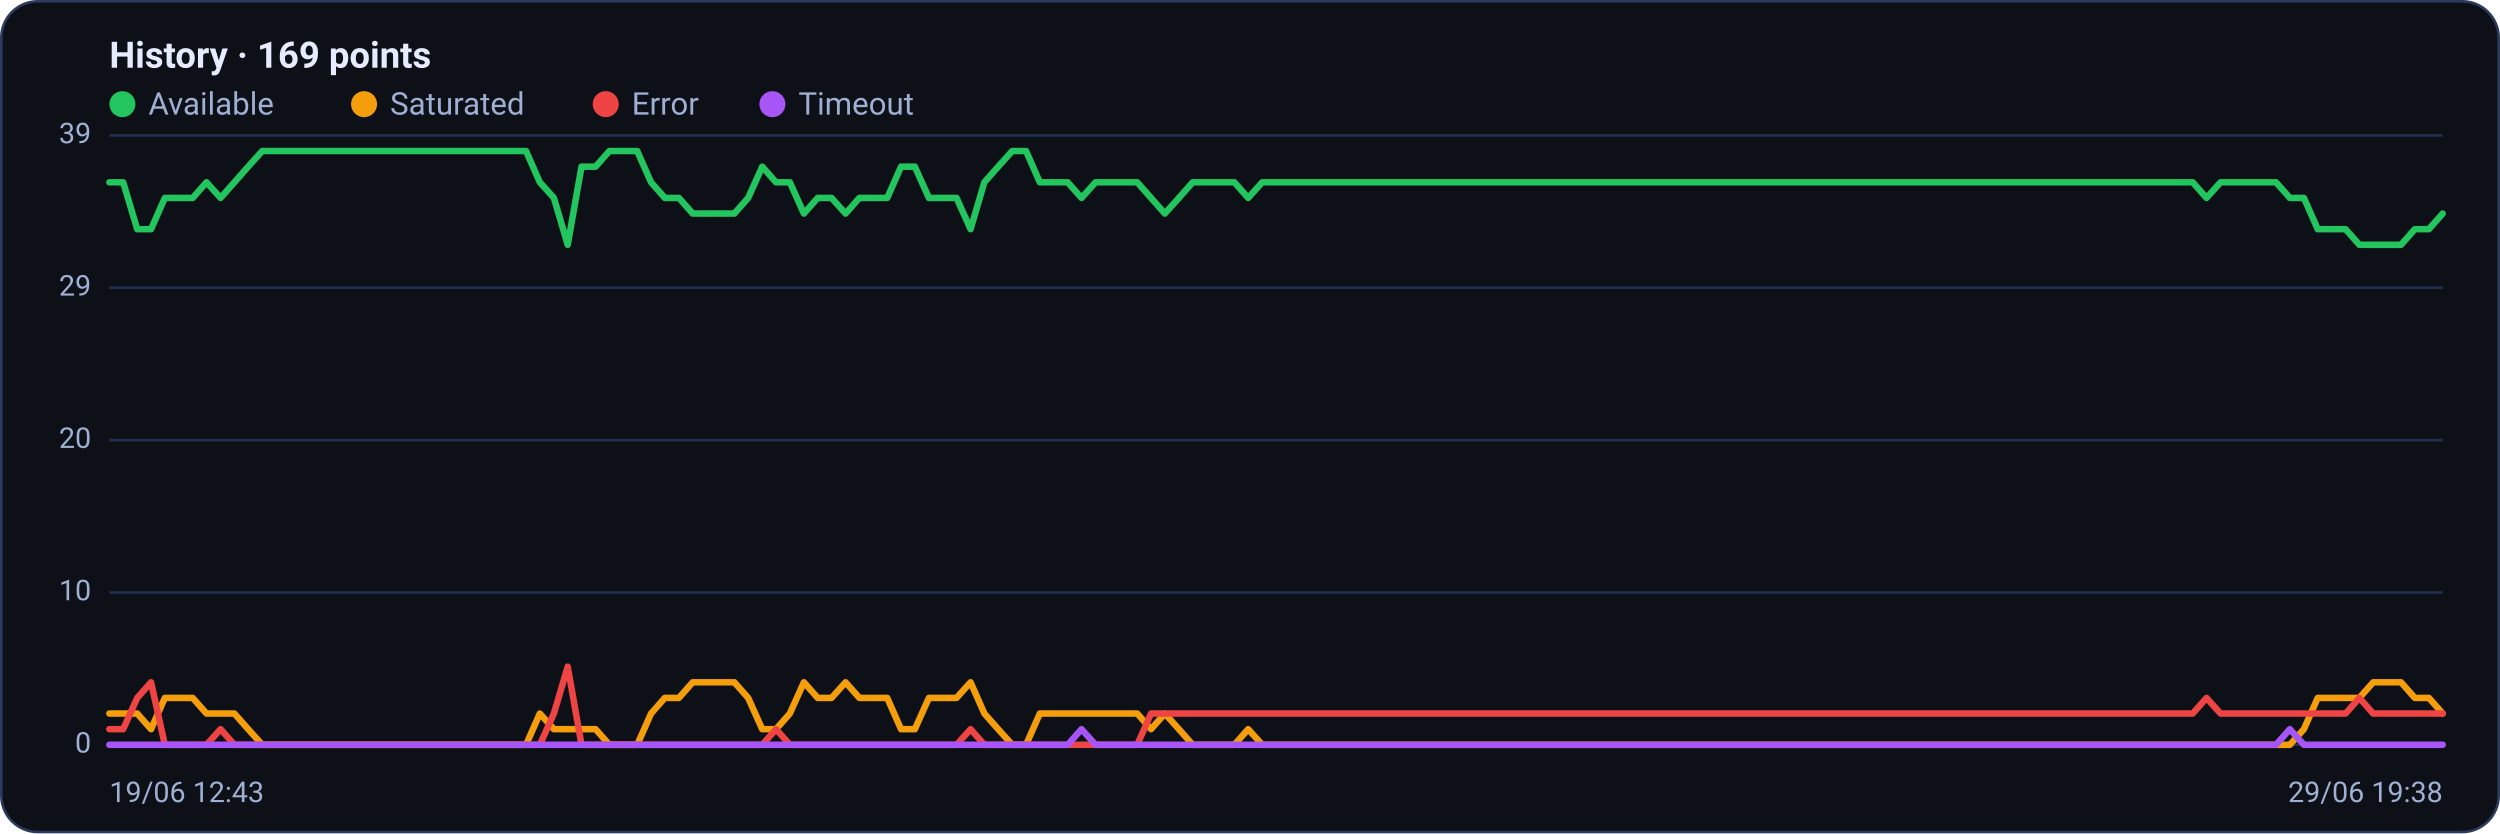
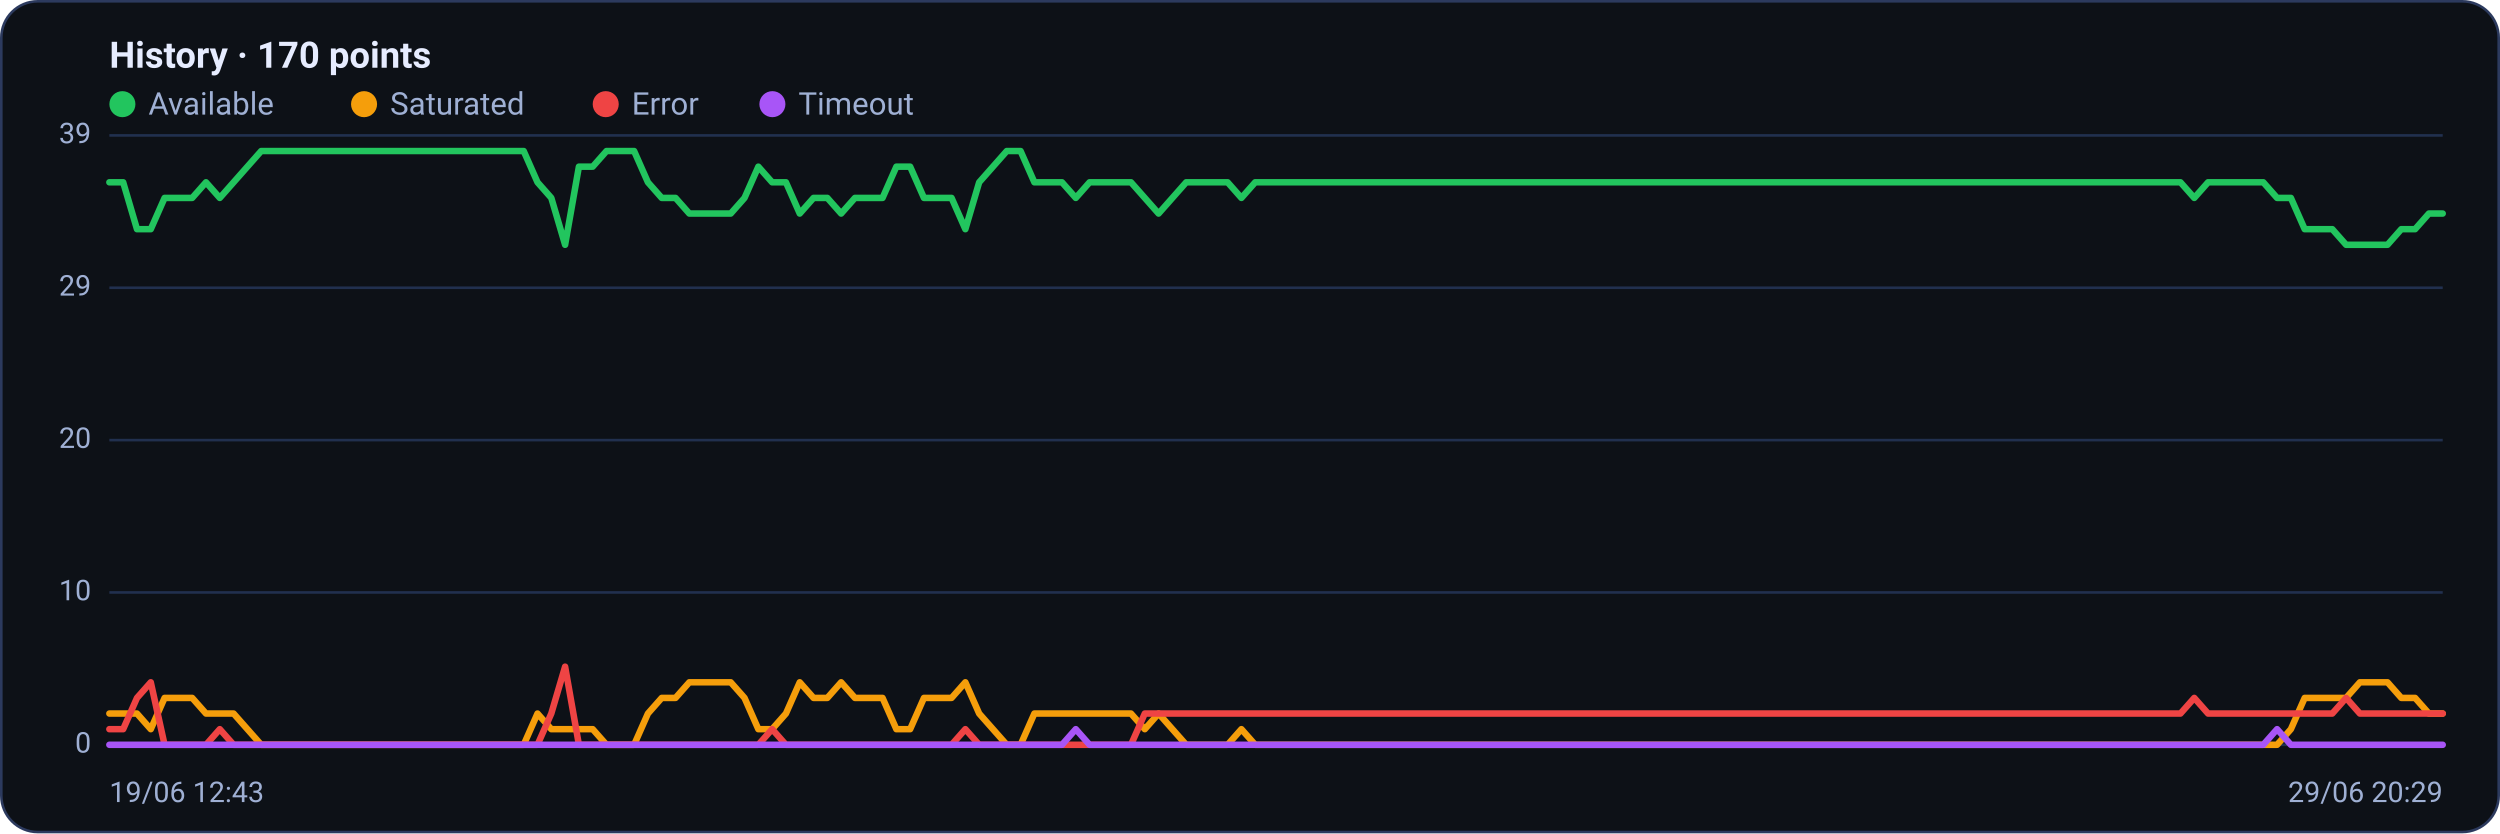
<svg xmlns="http://www.w3.org/2000/svg" viewBox="0 0 960 320" width="960" height="320" font-family="Segoe UI, system-ui, -apple-system, Roboto, Helvetica, Arial, sans-serif" role="img" aria-label="Availability history per region">
  <rect x="0.5" y="0.5" width="959" height="319" rx="14" fill="#0d1117" stroke="#2c3a5e" />
-   <text x="42" y="26" font-size="14" font-weight="600" fill="#e6ecff">History · 169 points</text>
+   <text x="42" y="26" font-size="14" font-weight="600" fill="#e6ecff">History · 170 points</text>
  <circle cx="47" cy="40" r="5" fill="#22c55e" />
  <text x="57" y="44" font-size="12" fill="#9fb0d4">Available</text>
  <circle cx="139.8" cy="40" r="5" fill="#f59e0b" />
  <text x="149.8" y="44" font-size="12" fill="#9fb0d4">Saturated</text>
  <circle cx="232.6" cy="40" r="5" fill="#ef4444" />
  <text x="242.6" y="44" font-size="12" fill="#9fb0d4">Error</text>
  <circle cx="296.6" cy="40" r="5" fill="#a855f7" />
  <text x="306.6" y="44" font-size="12" fill="#9fb0d4">Timeout</text>
  <line x1="42" y1="286.0" x2="938" y2="286.0" stroke="#21304f" stroke-width="1" />
  <text x="35" y="289.0" text-anchor="end" font-size="11" fill="#9fb0d4">0</text>
  <line x1="42" y1="227.5" x2="938" y2="227.5" stroke="#21304f" stroke-width="1" />
  <text x="35" y="230.5" text-anchor="end" font-size="11" fill="#9fb0d4">10</text>
  <line x1="42" y1="169.0" x2="938" y2="169.0" stroke="#21304f" stroke-width="1" />
  <text x="35" y="172.0" text-anchor="end" font-size="11" fill="#9fb0d4">20</text>
  <line x1="42" y1="110.5" x2="938" y2="110.5" stroke="#21304f" stroke-width="1" />
  <text x="35" y="113.5" text-anchor="end" font-size="11" fill="#9fb0d4">29</text>
  <line x1="42" y1="52.0" x2="938" y2="52.0" stroke="#21304f" stroke-width="1" />
  <text x="35" y="55.0" text-anchor="end" font-size="11" fill="#9fb0d4">39</text>
-   <polyline fill="none" stroke="#22c55e" stroke-width="2.5" stroke-linejoin="round" stroke-linecap="round" points="42.0,70.0 47.3,70.0 52.7,88.0 58.0,88.0 63.3,76.0 68.7,76.0 74.0,76.0 79.3,70.0 84.7,76.0 90.0,70.0 95.3,64.0 100.7,58.0 106.0,58.0 111.3,58.0 116.7,58.0 122.0,58.0 127.3,58.0 132.7,58.0 138.0,58.0 143.3,58.0 148.7,58.0 154.0,58.0 159.3,58.0 164.7,58.0 170.0,58.0 175.3,58.0 180.7,58.0 186.0,58.0 191.3,58.0 196.7,58.0 202.0,58.0 207.3,70.0 212.7,76.0 218.0,94.0 223.3,64.0 228.7,64.0 234.0,58.0 239.3,58.0 244.7,58.0 250.0,70.0 255.3,76.0 260.7,76.0 266.0,82.0 271.3,82.0 276.7,82.0 282.0,82.0 287.3,76.0 292.7,64.0 298.0,70.0 303.3,70.0 308.7,82.0 314.0,76.0 319.3,76.0 324.7,82.0 330.0,76.0 335.3,76.0 340.7,76.0 346.0,64.0 351.3,64.0 356.7,76.0 362.0,76.0 367.3,76.0 372.7,88.0 378.0,70.0 383.3,64.0 388.7,58.0 394.0,58.0 399.3,70.0 404.7,70.0 410.0,70.0 415.3,76.0 420.7,70.0 426.0,70.0 431.3,70.0 436.7,70.0 442.0,76.0 447.3,82.0 452.7,76.0 458.0,70.0 463.3,70.0 468.7,70.0 474.0,70.0 479.3,76.0 484.7,70.0 490.0,70.0 495.3,70.0 500.7,70.0 506.0,70.0 511.3,70.0 516.7,70.0 522.0,70.0 527.3,70.0 532.7,70.0 538.0,70.0 543.3,70.0 548.7,70.0 554.0,70.0 559.3,70.0 564.7,70.0 570.0,70.0 575.3,70.0 580.7,70.0 586.0,70.0 591.3,70.0 596.7,70.0 602.0,70.0 607.3,70.0 612.7,70.0 618.0,70.0 623.3,70.0 628.7,70.0 634.0,70.0 639.3,70.0 644.7,70.0 650.0,70.0 655.3,70.0 660.7,70.0 666.0,70.0 671.3,70.0 676.7,70.0 682.0,70.0 687.3,70.0 692.7,70.0 698.0,70.0 703.3,70.0 708.7,70.0 714.0,70.0 719.3,70.0 724.7,70.0 730.0,70.0 735.3,70.0 740.7,70.0 746.0,70.0 751.3,70.0 756.7,70.0 762.0,70.0 767.3,70.0 772.7,70.0 778.0,70.0 783.3,70.0 788.7,70.0 794.0,70.0 799.3,70.0 804.7,70.0 810.0,70.0 815.3,70.0 820.7,70.0 826.0,70.0 831.3,70.0 836.7,70.0 842.0,70.0 847.3,76.0 852.7,70.0 858.0,70.0 863.3,70.0 868.7,70.0 874.0,70.0 879.3,76.0 884.7,76.0 890.0,88.0 895.3,88.0 900.7,88.0 906.0,94.0 911.3,94.0 916.7,94.0 922.0,94.0 927.3,88.0 932.7,88.0 938.0,82.0" />
-   <polyline fill="none" stroke="#f59e0b" stroke-width="2.5" stroke-linejoin="round" stroke-linecap="round" points="42.0,274.0 47.3,274.0 52.7,274.0 58.0,280.0 63.3,268.0 68.7,268.0 74.0,268.0 79.3,274.0 84.7,274.0 90.0,274.0 95.3,280.0 100.7,286.0 106.0,286.0 111.3,286.0 116.7,286.0 122.0,286.0 127.3,286.0 132.7,286.0 138.0,286.0 143.3,286.0 148.7,286.0 154.0,286.0 159.3,286.0 164.7,286.0 170.0,286.0 175.3,286.0 180.7,286.0 186.0,286.0 191.3,286.0 196.7,286.0 202.0,286.0 207.3,274.0 212.7,280.0 218.0,280.0 223.3,280.0 228.7,280.0 234.0,286.0 239.3,286.0 244.7,286.0 250.0,274.0 255.3,268.0 260.7,268.0 266.0,262.0 271.3,262.0 276.7,262.0 282.0,262.0 287.3,268.0 292.7,280.0 298.0,280.0 303.3,274.0 308.7,262.0 314.0,268.0 319.3,268.0 324.7,262.0 330.0,268.0 335.3,268.0 340.7,268.0 346.0,280.0 351.3,280.0 356.7,268.0 362.0,268.0 367.3,268.0 372.7,262.0 378.0,274.0 383.3,280.0 388.7,286.0 394.0,286.0 399.3,274.0 404.7,274.0 410.0,274.0 415.3,274.0 420.7,274.0 426.0,274.0 431.3,274.0 436.7,274.0 442.0,280.0 447.3,274.0 452.7,280.0 458.0,286.0 463.3,286.0 468.7,286.0 474.0,286.0 479.3,280.0 484.7,286.0 490.0,286.0 495.3,286.0 500.7,286.0 506.0,286.0 511.3,286.0 516.7,286.0 522.0,286.0 527.3,286.0 532.7,286.0 538.0,286.0 543.3,286.0 548.7,286.0 554.0,286.0 559.3,286.0 564.7,286.0 570.0,286.0 575.3,286.0 580.7,286.0 586.0,286.0 591.3,286.0 596.7,286.0 602.0,286.0 607.3,286.0 612.7,286.0 618.0,286.0 623.3,286.0 628.7,286.0 634.0,286.0 639.3,286.0 644.7,286.0 650.0,286.0 655.3,286.0 660.7,286.0 666.0,286.0 671.3,286.0 676.7,286.0 682.0,286.0 687.3,286.0 692.7,286.0 698.0,286.0 703.3,286.0 708.7,286.0 714.0,286.0 719.3,286.0 724.7,286.0 730.0,286.0 735.3,286.0 740.7,286.0 746.0,286.0 751.3,286.0 756.7,286.0 762.0,286.0 767.3,286.0 772.7,286.0 778.0,286.0 783.3,286.0 788.7,286.0 794.0,286.0 799.3,286.0 804.7,286.0 810.0,286.0 815.3,286.0 820.7,286.0 826.0,286.0 831.3,286.0 836.7,286.0 842.0,286.0 847.3,286.0 852.7,286.0 858.0,286.0 863.3,286.0 868.7,286.0 874.0,286.0 879.3,286.0 884.7,280.0 890.0,268.0 895.3,268.0 900.7,268.0 906.0,268.0 911.3,262.0 916.7,262.0 922.0,262.0 927.3,268.0 932.7,268.0 938.0,274.0" />
-   <polyline fill="none" stroke="#ef4444" stroke-width="2.5" stroke-linejoin="round" stroke-linecap="round" points="42.0,280.0 47.3,280.0 52.7,268.0 58.0,262.0 63.3,286.0 68.7,286.0 74.0,286.0 79.3,286.0 84.7,280.0 90.0,286.0 95.3,286.0 100.7,286.0 106.0,286.0 111.3,286.0 116.7,286.0 122.0,286.0 127.3,286.0 132.7,286.0 138.0,286.0 143.3,286.0 148.7,286.0 154.0,286.0 159.3,286.0 164.7,286.0 170.0,286.0 175.3,286.0 180.7,286.0 186.0,286.0 191.3,286.0 196.7,286.0 202.0,286.0 207.3,286.0 212.7,274.0 218.0,256.0 223.3,286.0 228.7,286.0 234.0,286.0 239.3,286.0 244.7,286.0 250.0,286.0 255.3,286.0 260.7,286.0 266.0,286.0 271.3,286.0 276.7,286.0 282.0,286.0 287.3,286.0 292.7,286.0 298.0,280.0 303.3,286.0 308.7,286.0 314.0,286.0 319.3,286.0 324.7,286.0 330.0,286.0 335.3,286.0 340.7,286.0 346.0,286.0 351.3,286.0 356.7,286.0 362.0,286.0 367.3,286.0 372.7,280.0 378.0,286.0 383.3,286.0 388.7,286.0 394.0,286.0 399.3,286.0 404.7,286.0 410.0,286.0 415.3,286.0 420.7,286.0 426.0,286.0 431.3,286.0 436.7,286.0 442.0,274.0 447.3,274.0 452.7,274.0 458.0,274.0 463.3,274.0 468.7,274.0 474.0,274.0 479.3,274.0 484.7,274.0 490.0,274.0 495.3,274.0 500.7,274.0 506.0,274.0 511.3,274.0 516.7,274.0 522.0,274.0 527.3,274.0 532.7,274.0 538.0,274.0 543.3,274.0 548.7,274.0 554.0,274.0 559.3,274.0 564.7,274.0 570.0,274.0 575.3,274.0 580.7,274.0 586.0,274.0 591.3,274.0 596.7,274.0 602.0,274.0 607.3,274.0 612.7,274.0 618.0,274.0 623.3,274.0 628.7,274.0 634.0,274.0 639.3,274.0 644.7,274.0 650.0,274.0 655.3,274.0 660.7,274.0 666.0,274.0 671.3,274.0 676.7,274.0 682.0,274.0 687.3,274.0 692.7,274.0 698.0,274.0 703.3,274.0 708.7,274.0 714.0,274.0 719.3,274.0 724.7,274.0 730.0,274.0 735.3,274.0 740.7,274.0 746.0,274.0 751.3,274.0 756.7,274.0 762.0,274.0 767.3,274.0 772.7,274.0 778.0,274.0 783.3,274.0 788.7,274.0 794.0,274.0 799.3,274.0 804.7,274.0 810.0,274.0 815.3,274.0 820.7,274.0 826.0,274.0 831.3,274.0 836.7,274.0 842.0,274.0 847.3,268.0 852.7,274.0 858.0,274.0 863.3,274.0 868.7,274.0 874.0,274.0 879.3,274.0 884.7,274.0 890.0,274.0 895.3,274.0 900.7,274.0 906.0,268.0 911.3,274.0 916.7,274.0 922.0,274.0 927.3,274.0 932.7,274.0 938.0,274.0" />
-   <polyline fill="none" stroke="#a855f7" stroke-width="2.5" stroke-linejoin="round" stroke-linecap="round" points="42.0,286.0 47.3,286.0 52.7,286.0 58.0,286.0 63.3,286.0 68.7,286.0 74.0,286.0 79.3,286.0 84.7,286.0 90.0,286.0 95.3,286.0 100.7,286.0 106.0,286.0 111.3,286.0 116.7,286.0 122.0,286.0 127.3,286.0 132.7,286.0 138.0,286.0 143.3,286.0 148.7,286.0 154.0,286.0 159.3,286.0 164.7,286.0 170.0,286.0 175.3,286.0 180.7,286.0 186.0,286.0 191.3,286.0 196.7,286.0 202.0,286.0 207.3,286.0 212.7,286.0 218.0,286.0 223.3,286.0 228.7,286.0 234.0,286.0 239.3,286.0 244.7,286.0 250.0,286.0 255.3,286.0 260.7,286.0 266.0,286.0 271.3,286.0 276.7,286.0 282.0,286.0 287.3,286.0 292.7,286.0 298.0,286.0 303.3,286.0 308.7,286.0 314.0,286.0 319.3,286.0 324.7,286.0 330.0,286.0 335.3,286.0 340.7,286.0 346.0,286.0 351.3,286.0 356.7,286.0 362.0,286.0 367.3,286.0 372.7,286.0 378.0,286.0 383.3,286.0 388.7,286.0 394.0,286.0 399.3,286.0 404.7,286.0 410.0,286.0 415.3,280.0 420.7,286.0 426.0,286.0 431.3,286.0 436.7,286.0 442.0,286.0 447.3,286.0 452.7,286.0 458.0,286.0 463.3,286.0 468.7,286.0 474.0,286.0 479.3,286.0 484.7,286.0 490.0,286.0 495.3,286.0 500.7,286.0 506.0,286.0 511.3,286.0 516.7,286.0 522.0,286.0 527.3,286.0 532.7,286.0 538.0,286.0 543.3,286.0 548.7,286.0 554.0,286.0 559.3,286.0 564.7,286.0 570.0,286.0 575.3,286.0 580.7,286.0 586.0,286.0 591.3,286.0 596.7,286.0 602.0,286.0 607.3,286.0 612.7,286.0 618.0,286.0 623.3,286.0 628.7,286.0 634.0,286.0 639.3,286.0 644.7,286.0 650.0,286.0 655.3,286.0 660.7,286.0 666.0,286.0 671.3,286.0 676.7,286.0 682.0,286.0 687.3,286.0 692.7,286.0 698.0,286.0 703.3,286.0 708.7,286.0 714.0,286.0 719.3,286.0 724.7,286.0 730.0,286.0 735.3,286.0 740.7,286.0 746.0,286.0 751.3,286.0 756.7,286.0 762.0,286.0 767.3,286.0 772.7,286.0 778.0,286.0 783.3,286.0 788.7,286.0 794.0,286.0 799.3,286.0 804.7,286.0 810.0,286.0 815.3,286.0 820.7,286.0 826.0,286.0 831.3,286.0 836.7,286.0 842.0,286.0 847.3,286.0 852.7,286.0 858.0,286.0 863.3,286.0 868.7,286.0 874.0,286.0 879.3,280.0 884.7,286.0 890.0,286.0 895.3,286.0 900.7,286.0 906.0,286.0 911.3,286.0 916.7,286.0 922.0,286.0 927.3,286.0 932.7,286.0 938.0,286.0" />
+   <polyline fill="none" stroke="#22c55e" stroke-width="2.5" stroke-linejoin="round" stroke-linecap="round" points="42.0,70.0 47.3,70.0 52.6,88.0 57.9,88.0 63.2,76.0 68.5,76.0 73.8,76.0 79.1,70.0 84.4,76.0 89.7,70.0 95.0,64.0 100.3,58.0 105.6,58.0 110.9,58.0 116.2,58.0 121.5,58.0 126.8,58.0 132.1,58.0 137.4,58.0 142.7,58.0 148.0,58.0 153.3,58.0 158.6,58.0 163.9,58.0 169.2,58.0 174.5,58.0 179.8,58.0 185.1,58.0 190.4,58.0 195.8,58.0 201.1,58.0 206.4,70.0 211.7,76.0 217.0,94.0 222.3,64.0 227.6,64.0 232.9,58.0 238.2,58.0 243.5,58.0 248.8,70.0 254.1,76.0 259.4,76.0 264.7,82.0 270.0,82.0 275.3,82.0 280.6,82.0 285.9,76.0 291.2,64.0 296.5,70.0 301.8,70.0 307.1,82.0 312.4,76.0 317.7,76.0 323.0,82.0 328.3,76.0 333.6,76.0 338.9,76.0 344.2,64.0 349.5,64.0 354.8,76.0 360.1,76.0 365.4,76.0 370.7,88.0 376.0,70.0 381.3,64.0 386.6,58.0 391.9,58.0 397.2,70.0 402.5,70.0 407.8,70.0 413.1,76.0 418.4,70.0 423.7,70.0 429.0,70.0 434.3,70.0 439.6,76.0 444.9,82.0 450.2,76.0 455.5,70.0 460.8,70.0 466.1,70.0 471.4,70.0 476.7,76.0 482.0,70.0 487.3,70.0 492.7,70.0 498.0,70.0 503.3,70.0 508.6,70.0 513.9,70.0 519.2,70.0 524.5,70.0 529.8,70.0 535.1,70.0 540.4,70.0 545.7,70.0 551.0,70.0 556.3,70.0 561.6,70.0 566.9,70.0 572.2,70.0 577.5,70.0 582.8,70.0 588.1,70.0 593.4,70.0 598.7,70.0 604.0,70.0 609.3,70.0 614.6,70.0 619.9,70.0 625.2,70.0 630.5,70.0 635.8,70.0 641.1,70.0 646.4,70.0 651.7,70.0 657.0,70.0 662.3,70.0 667.6,70.0 672.9,70.0 678.2,70.0 683.5,70.0 688.8,70.0 694.1,70.0 699.4,70.0 704.7,70.0 710.0,70.0 715.3,70.0 720.6,70.0 725.9,70.0 731.2,70.0 736.5,70.0 741.8,70.0 747.1,70.0 752.4,70.0 757.7,70.0 763.0,70.0 768.3,70.0 773.6,70.0 778.9,70.0 784.2,70.0 789.6,70.0 794.9,70.0 800.2,70.0 805.5,70.0 810.8,70.0 816.1,70.0 821.4,70.0 826.7,70.0 832.0,70.0 837.3,70.0 842.6,76.0 847.9,70.0 853.2,70.0 858.5,70.0 863.8,70.0 869.1,70.0 874.4,76.0 879.7,76.0 885.0,88.0 890.3,88.0 895.6,88.0 900.9,94.0 906.2,94.0 911.5,94.0 916.8,94.0 922.1,88.0 927.4,88.0 932.7,82.0 938.0,82.0" />
+   <polyline fill="none" stroke="#f59e0b" stroke-width="2.5" stroke-linejoin="round" stroke-linecap="round" points="42.0,274.0 47.3,274.0 52.6,274.0 57.9,280.0 63.2,268.0 68.5,268.0 73.8,268.0 79.1,274.0 84.4,274.0 89.7,274.0 95.0,280.0 100.3,286.0 105.6,286.0 110.9,286.0 116.2,286.0 121.5,286.0 126.8,286.0 132.1,286.0 137.4,286.0 142.7,286.0 148.0,286.0 153.3,286.0 158.6,286.0 163.9,286.0 169.2,286.0 174.5,286.0 179.8,286.0 185.1,286.0 190.4,286.0 195.8,286.0 201.1,286.0 206.4,274.0 211.7,280.0 217.0,280.0 222.3,280.0 227.6,280.0 232.9,286.0 238.2,286.0 243.5,286.0 248.8,274.0 254.1,268.0 259.4,268.0 264.7,262.0 270.0,262.0 275.3,262.0 280.6,262.0 285.9,268.0 291.2,280.0 296.5,280.0 301.8,274.0 307.1,262.0 312.4,268.0 317.7,268.0 323.0,262.0 328.3,268.0 333.6,268.0 338.9,268.0 344.2,280.0 349.5,280.0 354.8,268.0 360.1,268.0 365.4,268.0 370.7,262.0 376.0,274.0 381.3,280.0 386.6,286.0 391.9,286.0 397.2,274.0 402.5,274.0 407.8,274.0 413.1,274.0 418.4,274.0 423.7,274.0 429.0,274.0 434.3,274.0 439.6,280.0 444.9,274.0 450.2,280.0 455.5,286.0 460.8,286.0 466.1,286.0 471.4,286.0 476.7,280.0 482.0,286.0 487.3,286.0 492.7,286.0 498.0,286.0 503.3,286.0 508.6,286.0 513.9,286.0 519.2,286.0 524.5,286.0 529.8,286.0 535.1,286.0 540.4,286.0 545.7,286.0 551.0,286.0 556.3,286.0 561.6,286.0 566.9,286.0 572.2,286.0 577.5,286.0 582.8,286.0 588.1,286.0 593.4,286.0 598.7,286.0 604.0,286.0 609.3,286.0 614.6,286.0 619.9,286.0 625.2,286.0 630.5,286.0 635.8,286.0 641.1,286.0 646.4,286.0 651.7,286.0 657.0,286.0 662.3,286.0 667.6,286.0 672.9,286.0 678.2,286.0 683.5,286.0 688.8,286.0 694.1,286.0 699.4,286.0 704.7,286.0 710.0,286.0 715.3,286.0 720.6,286.0 725.9,286.0 731.2,286.0 736.5,286.0 741.8,286.0 747.1,286.0 752.4,286.0 757.7,286.0 763.0,286.0 768.3,286.0 773.6,286.0 778.9,286.0 784.2,286.0 789.6,286.0 794.9,286.0 800.2,286.0 805.5,286.0 810.8,286.0 816.1,286.0 821.4,286.0 826.7,286.0 832.0,286.0 837.3,286.0 842.6,286.0 847.9,286.0 853.2,286.0 858.5,286.0 863.8,286.0 869.1,286.0 874.4,286.0 879.7,280.0 885.0,268.0 890.3,268.0 895.6,268.0 900.9,268.0 906.2,262.0 911.5,262.0 916.8,262.0 922.1,268.0 927.4,268.0 932.7,274.0 938.0,274.0" />
+   <polyline fill="none" stroke="#ef4444" stroke-width="2.5" stroke-linejoin="round" stroke-linecap="round" points="42.0,280.0 47.3,280.0 52.6,268.0 57.9,262.0 63.2,286.0 68.5,286.0 73.8,286.0 79.1,286.0 84.4,280.0 89.7,286.0 95.0,286.0 100.3,286.0 105.6,286.0 110.9,286.0 116.2,286.0 121.5,286.0 126.8,286.0 132.1,286.0 137.4,286.0 142.7,286.0 148.0,286.0 153.3,286.0 158.6,286.0 163.9,286.0 169.2,286.0 174.5,286.0 179.8,286.0 185.1,286.0 190.4,286.0 195.8,286.0 201.1,286.0 206.4,286.0 211.7,274.0 217.0,256.0 222.3,286.0 227.6,286.0 232.9,286.0 238.2,286.0 243.5,286.0 248.8,286.0 254.1,286.0 259.4,286.0 264.7,286.0 270.0,286.0 275.3,286.0 280.6,286.0 285.9,286.0 291.2,286.0 296.5,280.0 301.8,286.0 307.1,286.0 312.4,286.0 317.7,286.0 323.0,286.0 328.3,286.0 333.6,286.0 338.9,286.0 344.2,286.0 349.5,286.0 354.8,286.0 360.1,286.0 365.4,286.0 370.7,280.0 376.0,286.0 381.3,286.0 386.6,286.0 391.9,286.0 397.2,286.0 402.5,286.0 407.8,286.0 413.1,286.0 418.4,286.0 423.7,286.0 429.0,286.0 434.3,286.0 439.6,274.0 444.9,274.0 450.2,274.0 455.5,274.0 460.8,274.0 466.1,274.0 471.4,274.0 476.7,274.0 482.0,274.0 487.3,274.0 492.7,274.0 498.0,274.0 503.3,274.0 508.6,274.0 513.9,274.0 519.2,274.0 524.5,274.0 529.8,274.0 535.1,274.0 540.4,274.0 545.7,274.0 551.0,274.0 556.3,274.0 561.6,274.0 566.9,274.0 572.2,274.0 577.5,274.0 582.8,274.0 588.1,274.0 593.4,274.0 598.7,274.0 604.0,274.0 609.3,274.0 614.6,274.0 619.9,274.0 625.2,274.0 630.5,274.0 635.8,274.0 641.1,274.0 646.4,274.0 651.7,274.0 657.0,274.0 662.3,274.0 667.6,274.0 672.9,274.0 678.2,274.0 683.5,274.0 688.8,274.0 694.1,274.0 699.4,274.0 704.7,274.0 710.0,274.0 715.3,274.0 720.6,274.0 725.9,274.0 731.2,274.0 736.5,274.0 741.8,274.0 747.1,274.0 752.4,274.0 757.7,274.0 763.0,274.0 768.3,274.0 773.6,274.0 778.9,274.0 784.2,274.0 789.6,274.0 794.9,274.0 800.2,274.0 805.5,274.0 810.8,274.0 816.1,274.0 821.4,274.0 826.7,274.0 832.0,274.0 837.3,274.0 842.6,268.0 847.9,274.0 853.2,274.0 858.5,274.0 863.8,274.0 869.1,274.0 874.4,274.0 879.7,274.0 885.0,274.0 890.3,274.0 895.6,274.0 900.9,268.0 906.2,274.0 911.5,274.0 916.8,274.0 922.1,274.0 927.4,274.0 932.7,274.0 938.0,274.0" />
+   <polyline fill="none" stroke="#a855f7" stroke-width="2.5" stroke-linejoin="round" stroke-linecap="round" points="42.0,286.0 47.3,286.0 52.6,286.0 57.9,286.0 63.2,286.0 68.5,286.0 73.8,286.0 79.1,286.0 84.4,286.0 89.7,286.0 95.0,286.0 100.3,286.0 105.6,286.0 110.9,286.0 116.2,286.0 121.5,286.0 126.8,286.0 132.1,286.0 137.4,286.0 142.7,286.0 148.0,286.0 153.3,286.0 158.6,286.0 163.9,286.0 169.2,286.0 174.5,286.0 179.8,286.0 185.1,286.0 190.4,286.0 195.8,286.0 201.1,286.0 206.4,286.0 211.7,286.0 217.0,286.0 222.3,286.0 227.6,286.0 232.9,286.0 238.2,286.0 243.5,286.0 248.8,286.0 254.1,286.0 259.4,286.0 264.7,286.0 270.0,286.0 275.3,286.0 280.6,286.0 285.9,286.0 291.2,286.0 296.5,286.0 301.8,286.0 307.1,286.0 312.4,286.0 317.7,286.0 323.0,286.0 328.3,286.0 333.6,286.0 338.9,286.0 344.2,286.0 349.5,286.0 354.8,286.0 360.1,286.0 365.4,286.0 370.7,286.0 376.0,286.0 381.3,286.0 386.6,286.0 391.9,286.0 397.2,286.0 402.5,286.0 407.8,286.0 413.1,280.0 418.4,286.0 423.7,286.0 429.0,286.0 434.3,286.0 439.6,286.0 444.9,286.0 450.2,286.0 455.5,286.0 460.8,286.0 466.1,286.0 471.4,286.0 476.7,286.0 482.0,286.0 487.3,286.0 492.7,286.0 498.0,286.0 503.3,286.0 508.6,286.0 513.9,286.0 519.2,286.0 524.5,286.0 529.8,286.0 535.1,286.0 540.4,286.0 545.7,286.0 551.0,286.0 556.3,286.0 561.6,286.0 566.9,286.0 572.2,286.0 577.5,286.0 582.8,286.0 588.1,286.0 593.4,286.0 598.7,286.0 604.0,286.0 609.3,286.0 614.6,286.0 619.9,286.0 625.2,286.0 630.5,286.0 635.8,286.0 641.1,286.0 646.4,286.0 651.7,286.0 657.0,286.0 662.3,286.0 667.6,286.0 672.9,286.0 678.2,286.0 683.5,286.0 688.8,286.0 694.1,286.0 699.4,286.0 704.7,286.0 710.0,286.0 715.3,286.0 720.6,286.0 725.9,286.0 731.2,286.0 736.5,286.0 741.8,286.0 747.1,286.0 752.4,286.0 757.7,286.0 763.0,286.0 768.3,286.0 773.6,286.0 778.9,286.0 784.2,286.0 789.6,286.0 794.9,286.0 800.2,286.0 805.5,286.0 810.8,286.0 816.1,286.0 821.4,286.0 826.7,286.0 832.0,286.0 837.3,286.0 842.6,286.0 847.9,286.0 853.2,286.0 858.5,286.0 863.8,286.0 869.1,286.0 874.4,280.0 879.7,286.0 885.0,286.0 890.3,286.0 895.6,286.0 900.9,286.0 906.2,286.0 911.5,286.0 916.8,286.0 922.1,286.0 927.4,286.0 932.7,286.0 938.0,286.0" />
  <text x="42" y="308" font-size="11" fill="#9fb0d4">19/06 12:43</text>
-   <text x="938" y="308" text-anchor="end" font-size="11" fill="#9fb0d4">29/06 19:38</text>
+   <text x="938" y="308" text-anchor="end" font-size="11" fill="#9fb0d4">29/06 20:29</text>
</svg>
